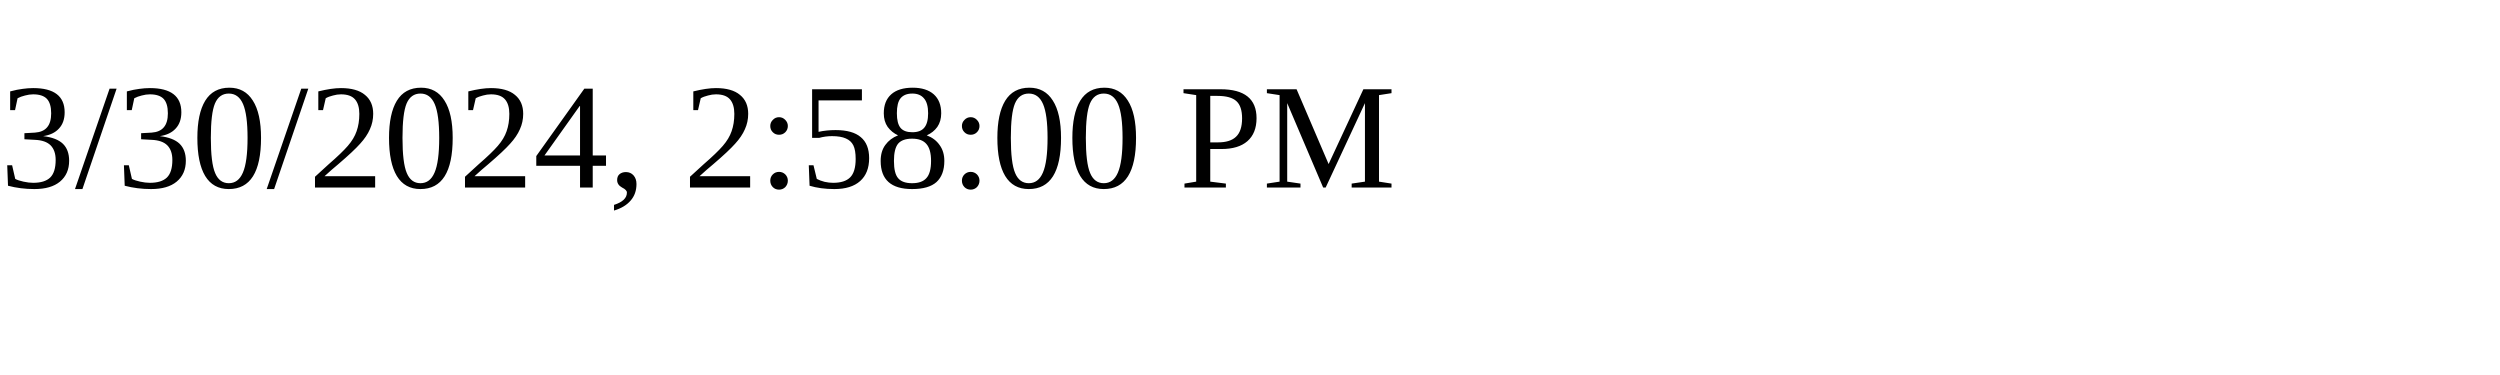
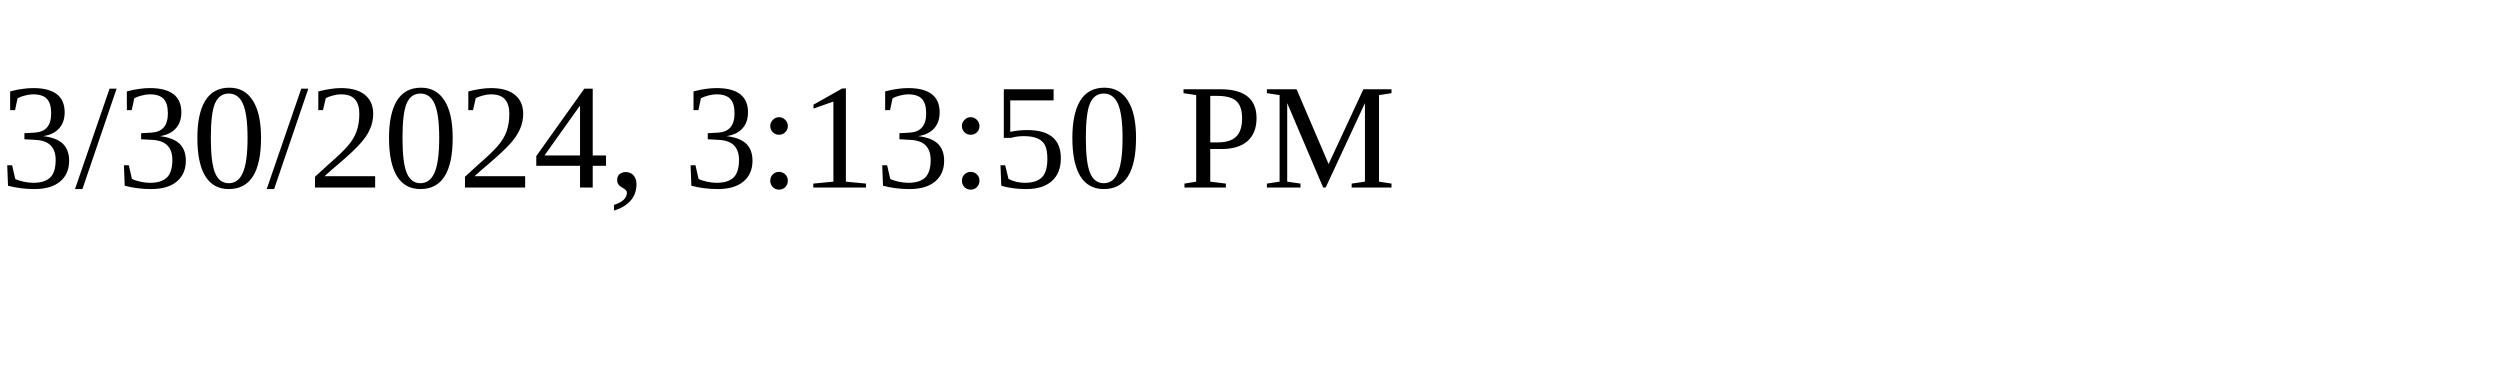
<svg xmlns="http://www.w3.org/2000/svg" height="30" width="200">
-   <text x="0" y="15">3/30/2024, 2:58:00 PM</text>
+   <text x="0" y="15">3/30/2024, 3:13:50 PM</text>
</svg>
